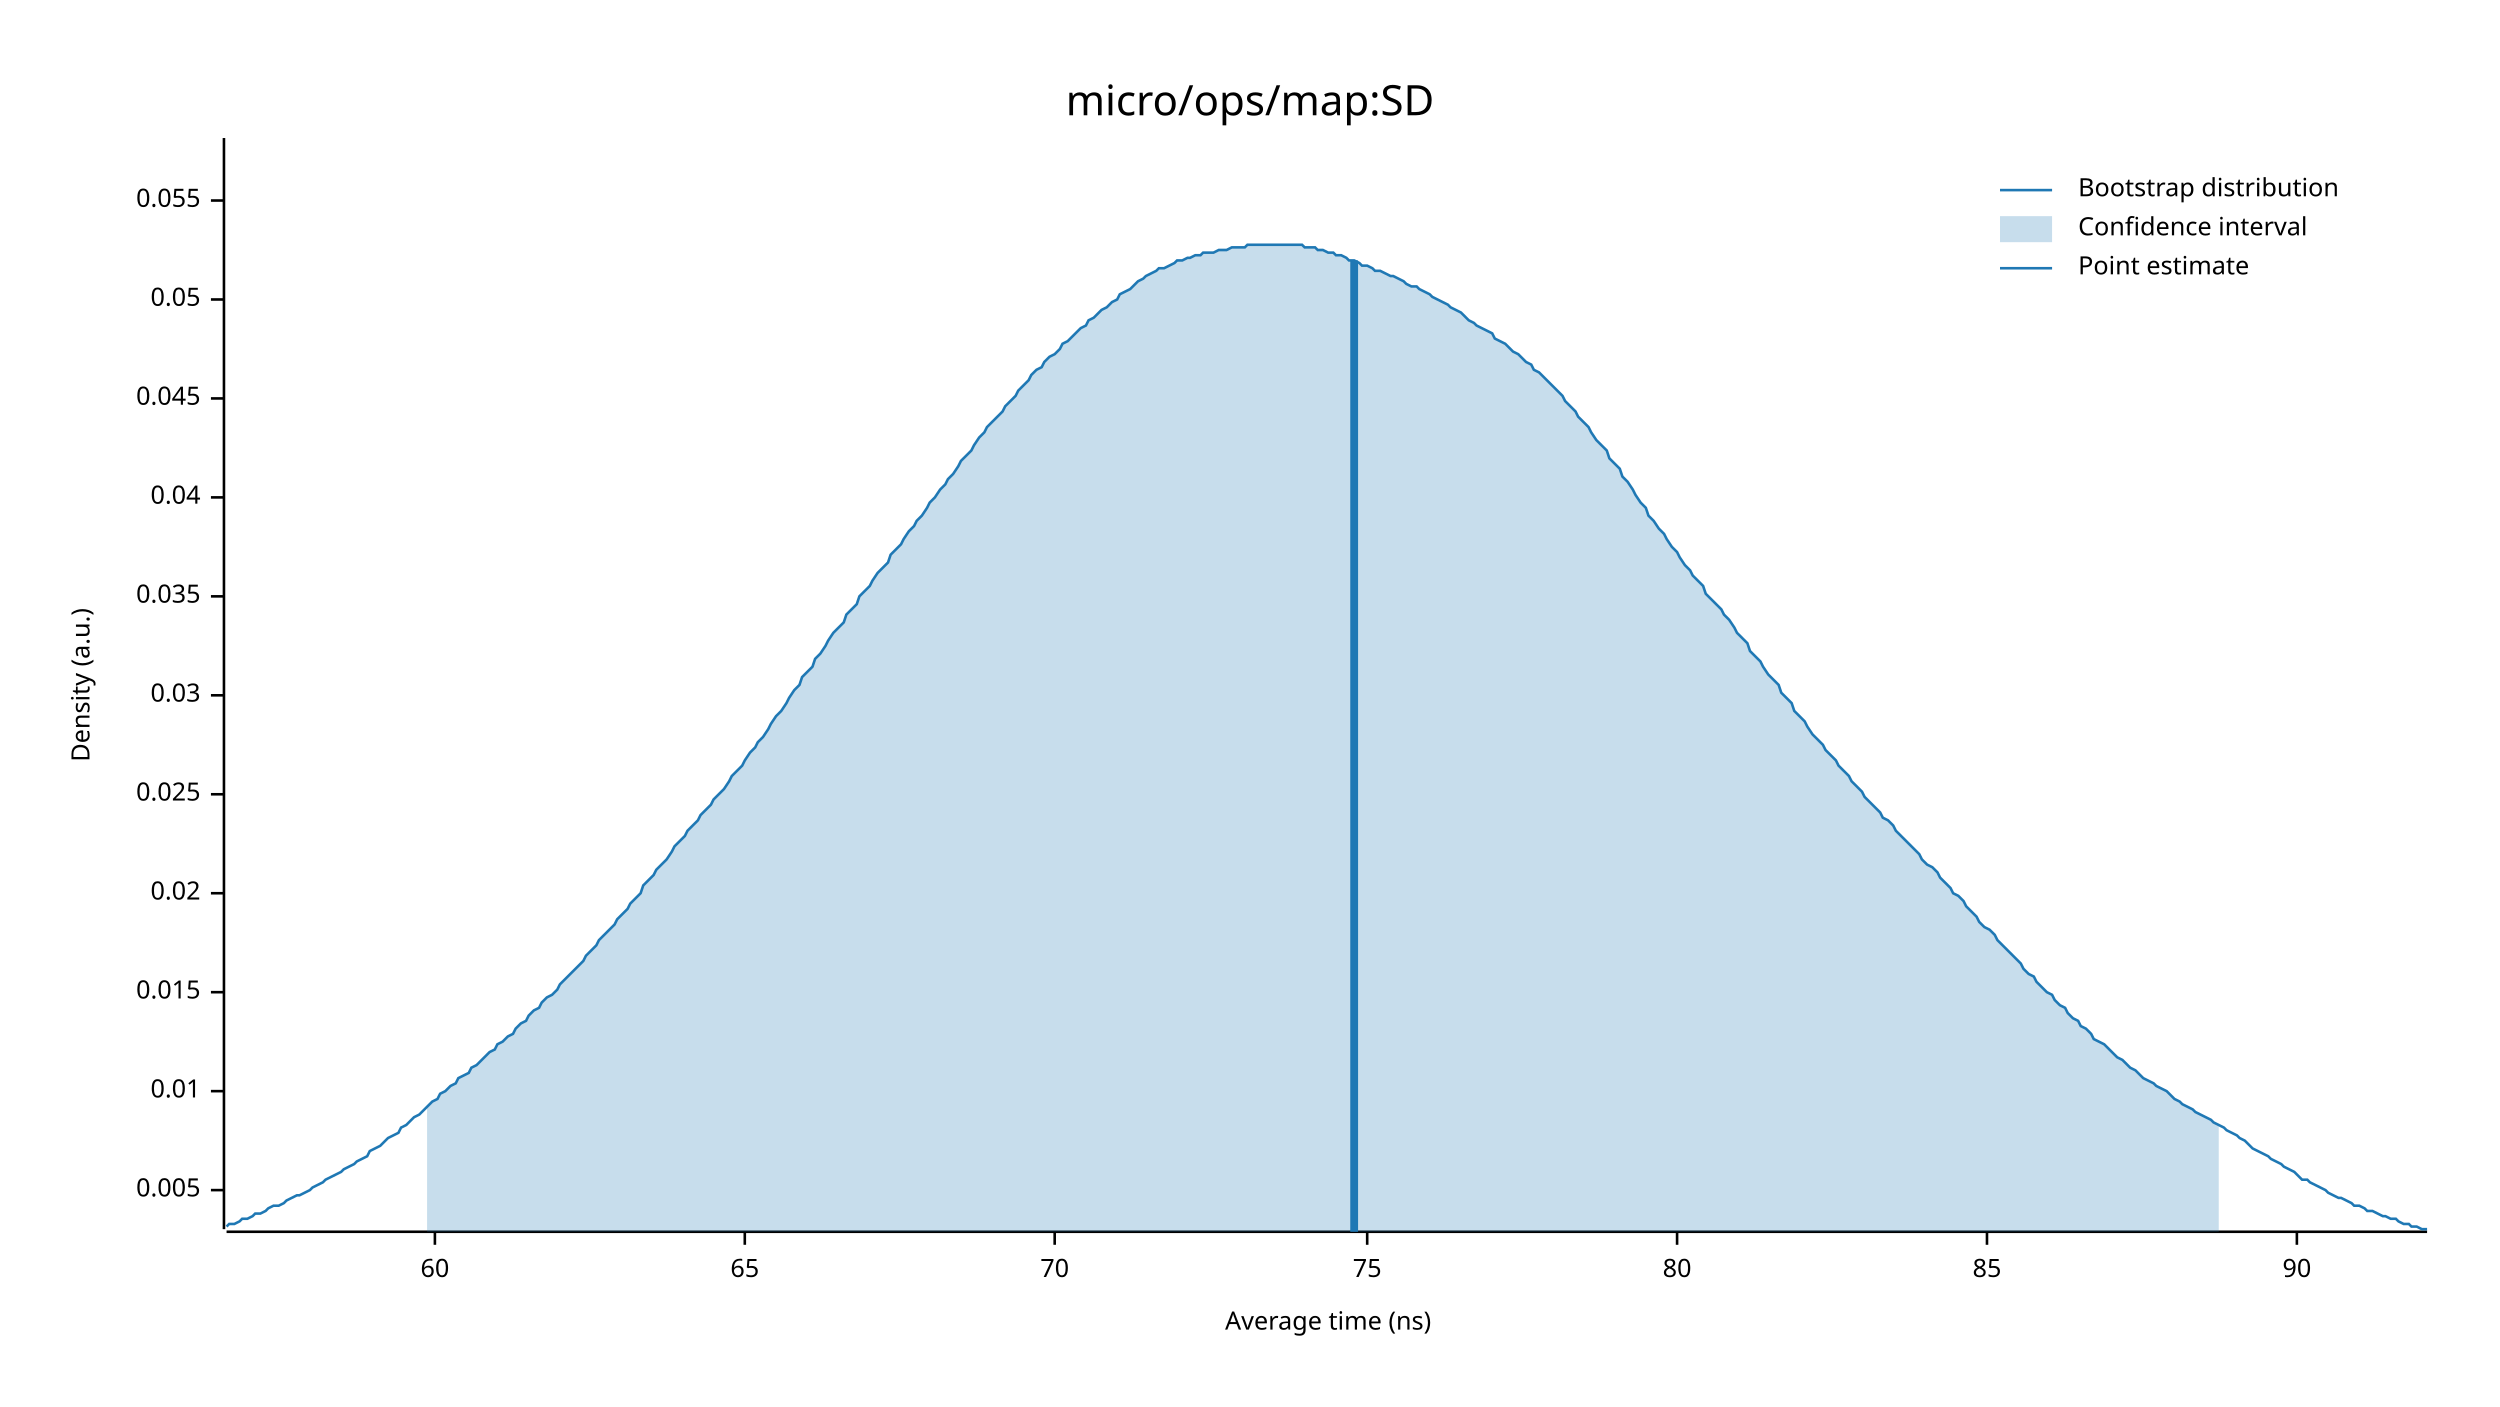
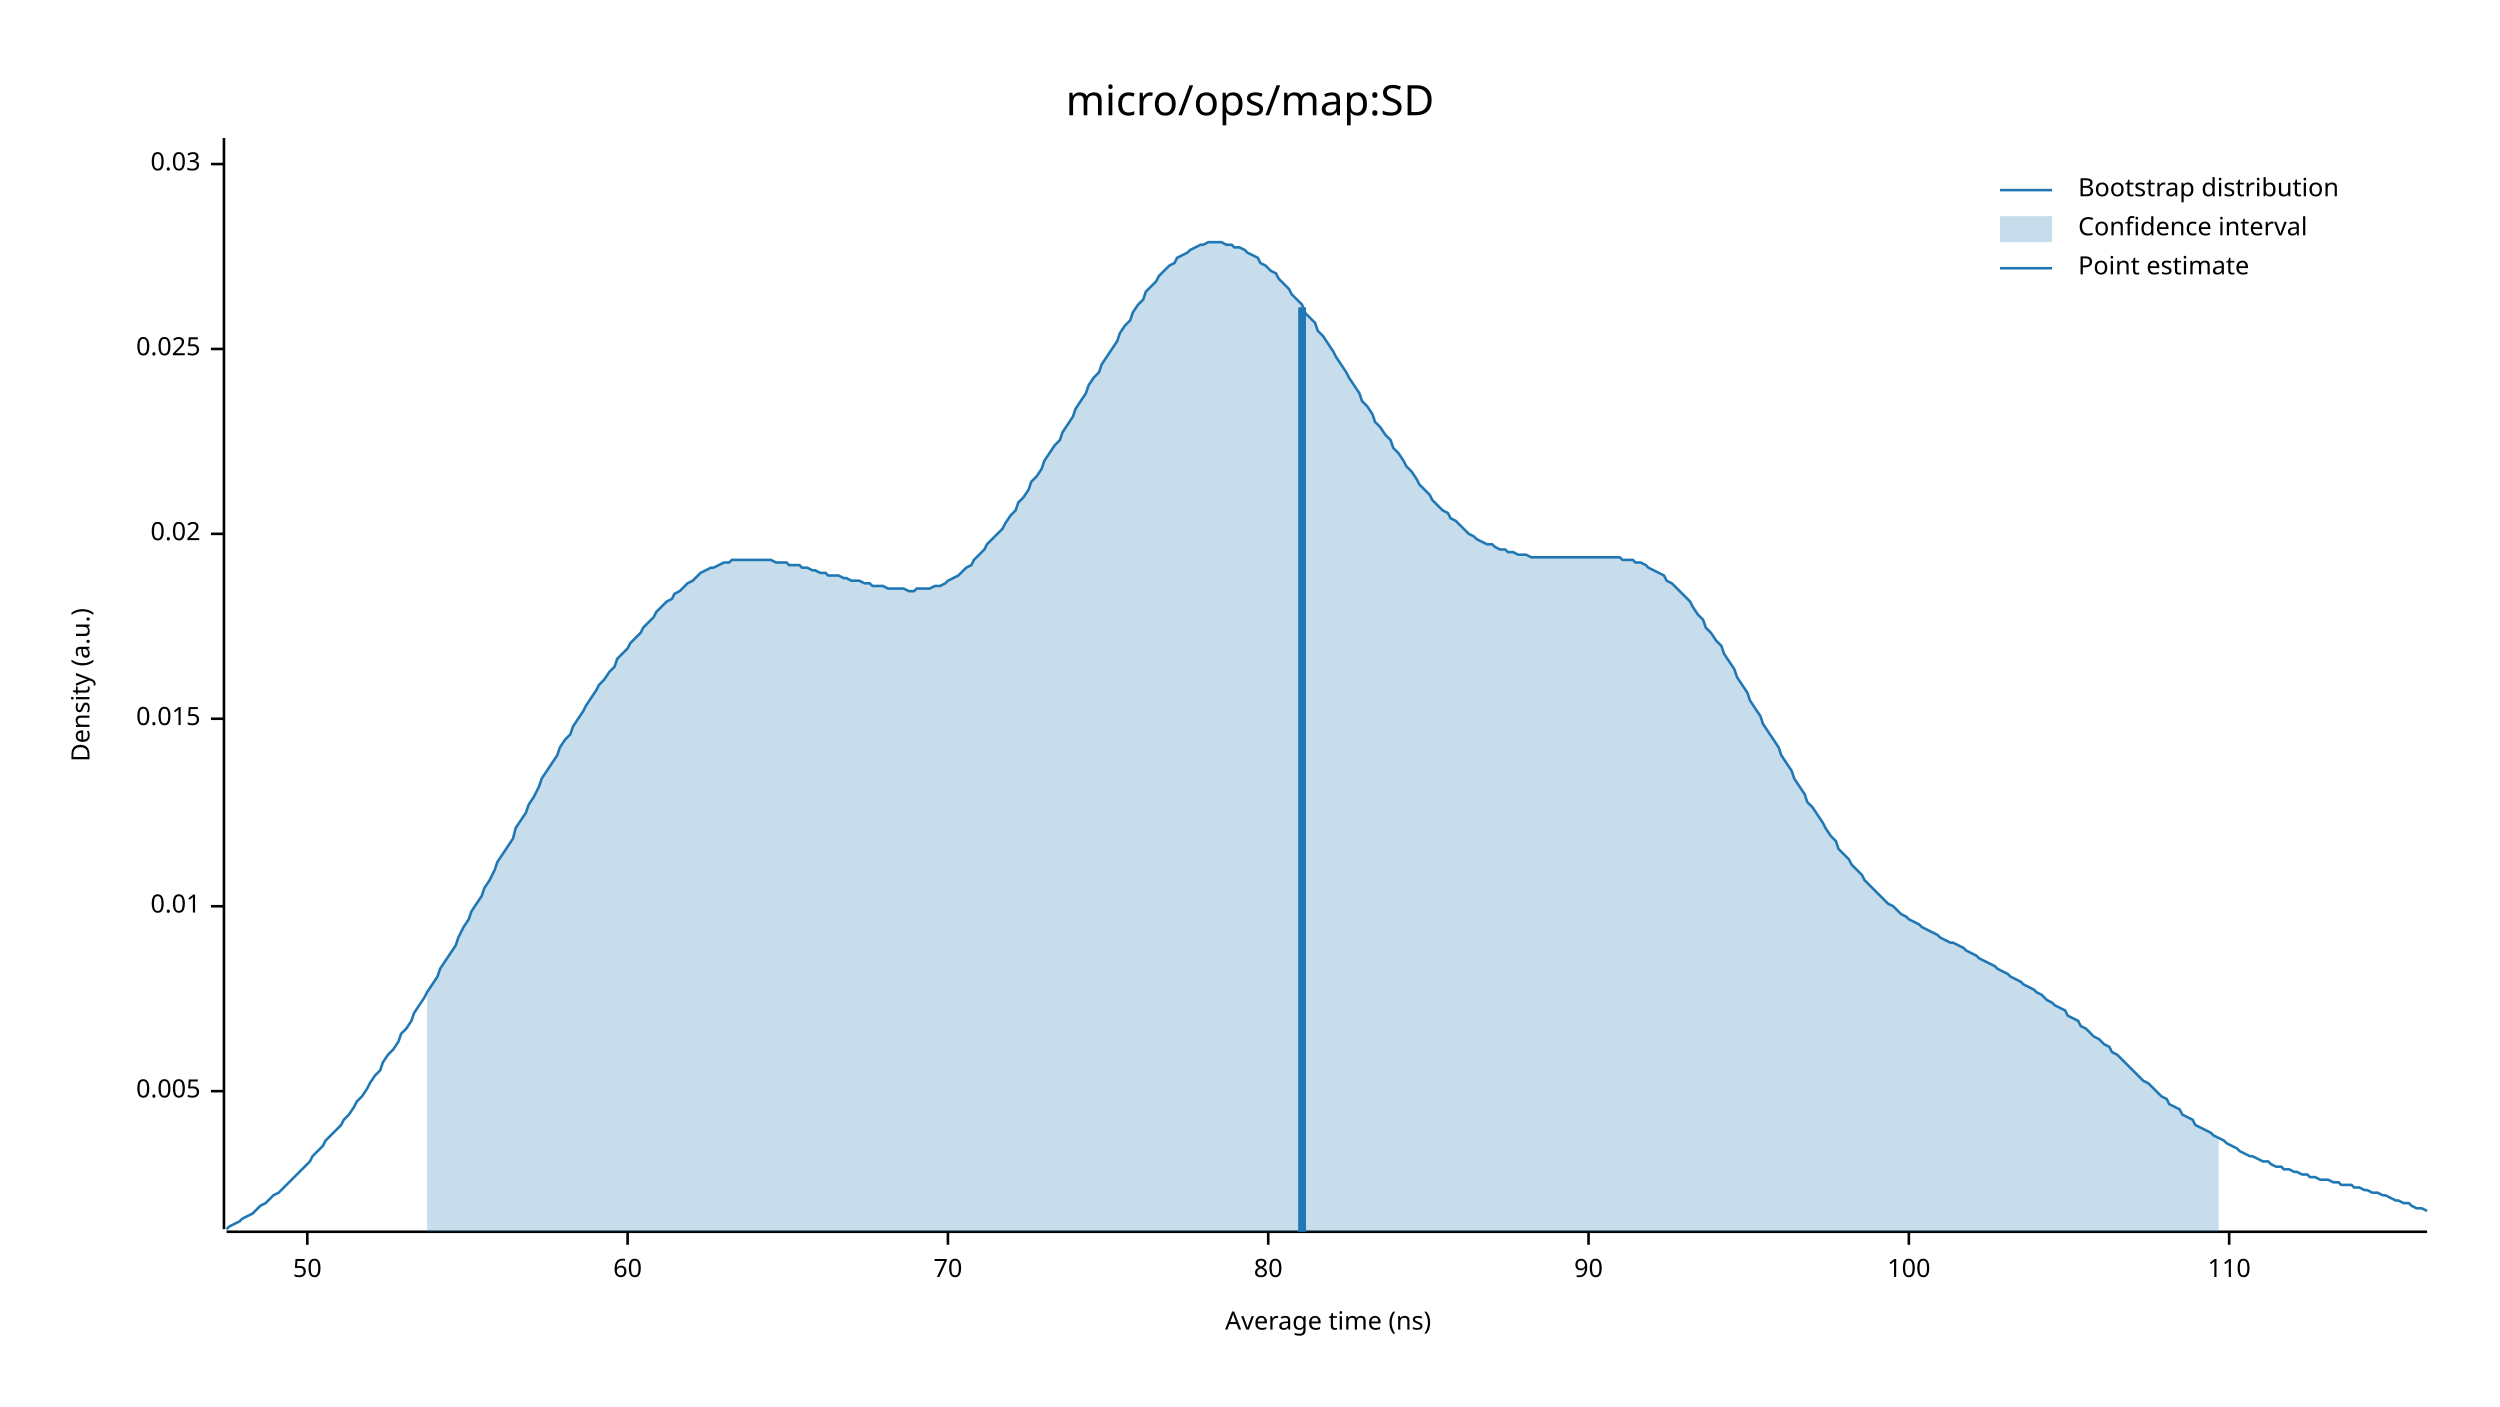
<svg xmlns="http://www.w3.org/2000/svg" width="960" height="540" viewBox="0 0 960 540">
  <text x="480" y="32" dy="0.76em" text-anchor="middle" font-family="sans-serif" font-size="16.129" opacity="1" fill="#000000">
micro/ops/map:SD
</text>
  <text x="27" y="263" dy="0.76em" text-anchor="middle" font-family="sans-serif" font-size="9.677" opacity="1" fill="#000000" transform="rotate(270, 27, 263)">
Density (a.u.)
</text>
  <text x="510" y="513" dy="-0.5ex" text-anchor="middle" font-family="sans-serif" font-size="9.677" opacity="1" fill="#000000">
Average time (ns)
</text>
  <polyline fill="none" opacity="1" stroke="#000000" stroke-width="1" points="86,53 86,472 " />
-   <text x="77" y="457" dy="0.5ex" text-anchor="end" font-family="sans-serif" font-size="9.677" opacity="1" fill="#000000">
+   <text x="77" y="419" dy="0.5ex" text-anchor="end" font-family="sans-serif" font-size="9.677" opacity="1" fill="#000000">
0.005
</text>
-   <polyline fill="none" opacity="1" stroke="#000000" stroke-width="1" points="81,457 86,457 " />
-   <text x="77" y="419" dy="0.5ex" text-anchor="end" font-family="sans-serif" font-size="9.677" opacity="1" fill="#000000">
+   <polyline fill="none" opacity="1" stroke="#000000" stroke-width="1" points="81,419 86,419 " />
+   <text x="77" y="348" dy="0.5ex" text-anchor="end" font-family="sans-serif" font-size="9.677" opacity="1" fill="#000000">
0.01
</text>
-   <polyline fill="none" opacity="1" stroke="#000000" stroke-width="1" points="81,419 86,419 " />
-   <text x="77" y="381" dy="0.5ex" text-anchor="end" font-family="sans-serif" font-size="9.677" opacity="1" fill="#000000">
+   <polyline fill="none" opacity="1" stroke="#000000" stroke-width="1" points="81,348 86,348 " />
+   <text x="77" y="276" dy="0.5ex" text-anchor="end" font-family="sans-serif" font-size="9.677" opacity="1" fill="#000000">
0.015
</text>
-   <polyline fill="none" opacity="1" stroke="#000000" stroke-width="1" points="81,381 86,381 " />
-   <text x="77" y="343" dy="0.5ex" text-anchor="end" font-family="sans-serif" font-size="9.677" opacity="1" fill="#000000">
+   <polyline fill="none" opacity="1" stroke="#000000" stroke-width="1" points="81,276 86,276 " />
+   <text x="77" y="205" dy="0.5ex" text-anchor="end" font-family="sans-serif" font-size="9.677" opacity="1" fill="#000000">
0.02
</text>
-   <polyline fill="none" opacity="1" stroke="#000000" stroke-width="1" points="81,343 86,343 " />
-   <text x="77" y="305" dy="0.5ex" text-anchor="end" font-family="sans-serif" font-size="9.677" opacity="1" fill="#000000">
+   <polyline fill="none" opacity="1" stroke="#000000" stroke-width="1" points="81,205 86,205 " />
+   <text x="77" y="134" dy="0.5ex" text-anchor="end" font-family="sans-serif" font-size="9.677" opacity="1" fill="#000000">
0.025
</text>
-   <polyline fill="none" opacity="1" stroke="#000000" stroke-width="1" points="81,305 86,305 " />
-   <text x="77" y="267" dy="0.5ex" text-anchor="end" font-family="sans-serif" font-size="9.677" opacity="1" fill="#000000">
+   <polyline fill="none" opacity="1" stroke="#000000" stroke-width="1" points="81,134 86,134 " />
+   <text x="77" y="63" dy="0.5ex" text-anchor="end" font-family="sans-serif" font-size="9.677" opacity="1" fill="#000000">
0.03
</text>
-   <polyline fill="none" opacity="1" stroke="#000000" stroke-width="1" points="81,267 86,267 " />
-   <text x="77" y="229" dy="0.5ex" text-anchor="end" font-family="sans-serif" font-size="9.677" opacity="1" fill="#000000">
- 0.035
+   <polyline fill="none" opacity="1" stroke="#000000" stroke-width="1" points="81,63 86,63 " />
+   <polyline fill="none" opacity="1" stroke="#000000" stroke-width="1" points="87,473 932,473 " />
+   <text x="118" y="483" dy="0.76em" text-anchor="middle" font-family="sans-serif" font-size="9.677" opacity="1" fill="#000000">
+ 50
</text>
-   <polyline fill="none" opacity="1" stroke="#000000" stroke-width="1" points="81,229 86,229 " />
-   <text x="77" y="191" dy="0.5ex" text-anchor="end" font-family="sans-serif" font-size="9.677" opacity="1" fill="#000000">
- 0.04
- </text>
-   <polyline fill="none" opacity="1" stroke="#000000" stroke-width="1" points="81,191 86,191 " />
-   <text x="77" y="153" dy="0.5ex" text-anchor="end" font-family="sans-serif" font-size="9.677" opacity="1" fill="#000000">
- 0.045
- </text>
-   <polyline fill="none" opacity="1" stroke="#000000" stroke-width="1" points="81,153 86,153 " />
-   <text x="77" y="115" dy="0.5ex" text-anchor="end" font-family="sans-serif" font-size="9.677" opacity="1" fill="#000000">
- 0.05
- </text>
-   <polyline fill="none" opacity="1" stroke="#000000" stroke-width="1" points="81,115 86,115 " />
-   <text x="77" y="77" dy="0.5ex" text-anchor="end" font-family="sans-serif" font-size="9.677" opacity="1" fill="#000000">
- 0.055
- </text>
-   <polyline fill="none" opacity="1" stroke="#000000" stroke-width="1" points="81,77 86,77 " />
-   <polyline fill="none" opacity="1" stroke="#000000" stroke-width="1" points="87,473 932,473 " />
-   <text x="167" y="483" dy="0.76em" text-anchor="middle" font-family="sans-serif" font-size="9.677" opacity="1" fill="#000000">
+   <polyline fill="none" opacity="1" stroke="#000000" stroke-width="1" points="118,473 118,478 " />
+   <text x="241" y="483" dy="0.76em" text-anchor="middle" font-family="sans-serif" font-size="9.677" opacity="1" fill="#000000">
60
</text>
-   <polyline fill="none" opacity="1" stroke="#000000" stroke-width="1" points="167,473 167,478 " />
-   <text x="286" y="483" dy="0.76em" text-anchor="middle" font-family="sans-serif" font-size="9.677" opacity="1" fill="#000000">
- 65
- </text>
-   <polyline fill="none" opacity="1" stroke="#000000" stroke-width="1" points="286,473 286,478 " />
-   <text x="405" y="483" dy="0.76em" text-anchor="middle" font-family="sans-serif" font-size="9.677" opacity="1" fill="#000000">
+   <polyline fill="none" opacity="1" stroke="#000000" stroke-width="1" points="241,473 241,478 " />
+   <text x="364" y="483" dy="0.76em" text-anchor="middle" font-family="sans-serif" font-size="9.677" opacity="1" fill="#000000">
70
</text>
-   <polyline fill="none" opacity="1" stroke="#000000" stroke-width="1" points="405,473 405,478 " />
-   <text x="525" y="483" dy="0.76em" text-anchor="middle" font-family="sans-serif" font-size="9.677" opacity="1" fill="#000000">
- 75
- </text>
-   <polyline fill="none" opacity="1" stroke="#000000" stroke-width="1" points="525,473 525,478 " />
-   <text x="644" y="483" dy="0.76em" text-anchor="middle" font-family="sans-serif" font-size="9.677" opacity="1" fill="#000000">
+   <polyline fill="none" opacity="1" stroke="#000000" stroke-width="1" points="364,473 364,478 " />
+   <text x="487" y="483" dy="0.76em" text-anchor="middle" font-family="sans-serif" font-size="9.677" opacity="1" fill="#000000">
80
</text>
-   <polyline fill="none" opacity="1" stroke="#000000" stroke-width="1" points="644,473 644,478 " />
-   <text x="763" y="483" dy="0.76em" text-anchor="middle" font-family="sans-serif" font-size="9.677" opacity="1" fill="#000000">
- 85
- </text>
-   <polyline fill="none" opacity="1" stroke="#000000" stroke-width="1" points="763,473 763,478 " />
-   <text x="882" y="483" dy="0.76em" text-anchor="middle" font-family="sans-serif" font-size="9.677" opacity="1" fill="#000000">
+   <polyline fill="none" opacity="1" stroke="#000000" stroke-width="1" points="487,473 487,478 " />
+   <text x="610" y="483" dy="0.76em" text-anchor="middle" font-family="sans-serif" font-size="9.677" opacity="1" fill="#000000">
90
</text>
-   <polyline fill="none" opacity="1" stroke="#000000" stroke-width="1" points="882,473 882,478 " />
-   <polyline fill="none" opacity="1" stroke="#1F78B4" stroke-width="1" points="87,471 88,470 90,470 92,469 93,468 95,468 97,467 98,466 100,466 102,465 103,464 105,463 107,463 109,462 110,461 112,460 114,459 115,459 117,458 119,457 120,456 122,455 124,454 125,453 127,452 129,451 131,450 132,449 134,448 136,447 137,446 139,445 141,444 142,442 144,441 146,440 147,439 149,437 151,436 153,435 154,433 156,432 158,430 159,429 161,428 163,426 164,425 166,423 168,422 169,420 171,419 173,417 175,416 176,414 178,413 180,412 181,410 183,409 185,407 186,406 188,404 190,403 191,401 193,400 195,398 197,397 198,395 200,393 202,392 203,390 205,388 207,387 208,385 210,383 212,382 214,380 215,378 217,376 219,374 220,373 222,371 224,369 225,367 227,365 229,363 230,361 232,359 234,357 236,355 237,353 239,351 241,349 242,347 244,345 246,343 247,340 249,338 251,336 252,334 254,332 256,330 258,327 259,325 261,323 263,321 264,319 266,317 268,315 269,313 271,311 273,309 274,307 276,305 278,303 280,300 281,298 283,296 285,294 286,292 288,289 290,287 291,285 293,283 295,280 296,278 298,275 300,273 302,270 303,268 305,265 307,263 308,260 310,258 312,256 313,253 315,251 317,248 318,246 320,243 322,241 324,239 325,236 327,234 329,232 330,229 332,227 334,225 335,223 337,220 339,218 341,216 342,213 344,211 346,209 347,207 349,204 351,202 352,200 354,198 356,195 357,193 359,191 361,188 363,186 364,184 366,182 368,179 369,177 371,175 373,173 374,171 376,168 378,166 379,164 381,162 383,160 385,158 386,156 388,154 390,152 391,150 393,148 395,146 396,144 398,142 400,141 401,139 403,137 405,136 407,134 408,132 410,131 412,129 413,128 415,126 417,125 418,123 420,122 422,120 423,119 425,118 427,116 429,115 430,113 432,112 434,111 435,110 437,108 439,107 440,106 442,105 444,104 445,103 447,103 449,102 451,101 452,100 454,100 456,99 457,99 459,98 461,98 462,97 464,97 466,97 468,96 469,96 471,96 473,95 474,95 476,95 478,95 479,94 481,94 483,94 484,94 486,94 488,94 490,94 491,94 493,94 495,94 496,94 498,94 500,94 501,95 503,95 505,95 506,96 508,96 510,97 512,97 513,98 515,98 517,99 518,100 520,100 522,101 523,102 525,102 527,103 528,104 530,104 532,105 534,106 535,106 537,107 539,108 540,109 542,110 544,110 545,111 547,112 549,113 550,114 552,115 554,116 556,117 557,118 559,119 561,120 562,121 564,123 566,124 567,125 569,126 571,127 573,128 574,130 576,131 578,132 579,133 581,135 583,136 584,137 586,139 588,140 589,142 591,143 593,145 595,147 596,148 598,150 600,152 601,154 603,156 605,158 606,160 608,162 610,164 611,166 613,169 615,171 617,173 618,176 620,178 622,180 623,183 625,185 627,188 628,190 630,193 632,195 633,198 635,200 637,203 639,205 640,207 642,210 644,212 645,214 647,217 649,219 650,221 652,223 654,225 655,228 657,230 659,232 661,234 662,236 664,238 666,241 667,243 669,245 671,247 672,250 674,252 676,254 677,256 679,259 681,261 683,263 684,266 686,268 688,270 689,273 691,275 693,277 694,279 696,282 698,284 700,286 701,288 703,290 705,292 706,294 708,296 710,298 711,300 713,302 715,304 716,306 718,308 720,310 722,312 723,314 725,315 727,317 728,319 730,321 732,323 733,324 735,326 737,328 738,330 740,332 742,333 744,335 745,337 747,339 749,341 750,343 752,344 754,346 755,348 757,350 759,352 760,354 762,356 764,357 766,359 767,361 769,363 771,365 772,366 774,368 776,370 777,372 779,374 781,375 782,377 784,379 786,381 788,382 789,384 791,386 793,387 794,389 796,391 798,392 799,394 801,395 803,397 804,399 806,400 808,401 810,403 811,404 813,406 815,407 816,408 818,410 820,411 821,412 823,414 825,415 827,416 828,417 830,418 832,419 833,420 835,422 837,423 838,424 840,425 842,426 843,427 845,428 847,429 849,430 850,431 852,432 854,433 855,434 857,435 859,436 860,437 862,438 864,440 865,441 867,442 869,443 871,444 872,445 874,446 876,447 877,448 879,449 881,450 882,451 884,453 886,453 887,454 889,455 891,456 893,457 894,458 896,459 898,460 899,460 901,461 903,462 904,463 906,463 908,464 909,465 911,465 913,466 915,467 916,467 918,468 920,468 921,469 923,470 925,470 926,471 928,471 930,472 932,472 " />
-   <polygon opacity="0.25" fill="#1F78B4" points="164,425 166,423 168,422 169,420 171,419 173,417 175,416 176,414 178,413 180,412 181,410 183,409 185,407 186,406 188,404 190,403 191,401 193,400 195,398 197,397 198,395 200,393 202,392 203,390 205,388 207,387 208,385 210,383 212,382 214,380 215,378 217,376 219,374 220,373 222,371 224,369 225,367 227,365 229,363 230,361 232,359 234,357 236,355 237,353 239,351 241,349 242,347 244,345 246,343 247,340 249,338 251,336 252,334 254,332 256,330 258,327 259,325 261,323 263,321 264,319 266,317 268,315 269,313 271,311 273,309 274,307 276,305 278,303 280,300 281,298 283,296 285,294 286,292 288,289 290,287 291,285 293,283 295,280 296,278 298,275 300,273 302,270 303,268 305,265 307,263 308,260 310,258 312,256 313,253 315,251 317,248 318,246 320,243 322,241 324,239 325,236 327,234 329,232 330,229 332,227 334,225 335,223 337,220 339,218 341,216 342,213 344,211 346,209 347,207 349,204 351,202 352,200 354,198 356,195 357,193 359,191 361,188 363,186 364,184 366,182 368,179 369,177 371,175 373,173 374,171 376,168 378,166 379,164 381,162 383,160 385,158 386,156 388,154 390,152 391,150 393,148 395,146 396,144 398,142 400,141 401,139 403,137 405,136 407,134 408,132 410,131 412,129 413,128 415,126 417,125 418,123 420,122 422,120 423,119 425,118 427,116 429,115 430,113 432,112 434,111 435,110 437,108 439,107 440,106 442,105 444,104 445,103 447,103 449,102 451,101 452,100 454,100 456,99 457,99 459,98 461,98 462,97 464,97 466,97 468,96 469,96 471,96 473,95 474,95 476,95 478,95 479,94 481,94 483,94 484,94 486,94 488,94 490,94 491,94 493,94 495,94 496,94 498,94 500,94 501,95 503,95 505,95 506,96 508,96 510,97 512,97 513,98 515,98 517,99 518,100 520,100 522,101 523,102 525,102 527,103 528,104 530,104 532,105 534,106 535,106 537,107 539,108 540,109 542,110 544,110 545,111 547,112 549,113 550,114 552,115 554,116 556,117 557,118 559,119 561,120 562,121 564,123 566,124 567,125 569,126 571,127 573,128 574,130 576,131 578,132 579,133 581,135 583,136 584,137 586,139 588,140 589,142 591,143 593,145 595,147 596,148 598,150 600,152 601,154 603,156 605,158 606,160 608,162 610,164 611,166 613,169 615,171 617,173 618,176 620,178 622,180 623,183 625,185 627,188 628,190 630,193 632,195 633,198 635,200 637,203 639,205 640,207 642,210 644,212 645,214 647,217 649,219 650,221 652,223 654,225 655,228 657,230 659,232 661,234 662,236 664,238 666,241 667,243 669,245 671,247 672,250 674,252 676,254 677,256 679,259 681,261 683,263 684,266 686,268 688,270 689,273 691,275 693,277 694,279 696,282 698,284 700,286 701,288 703,290 705,292 706,294 708,296 710,298 711,300 713,302 715,304 716,306 718,308 720,310 722,312 723,314 725,315 727,317 728,319 730,321 732,323 733,324 735,326 737,328 738,330 740,332 742,333 744,335 745,337 747,339 749,341 750,343 752,344 754,346 755,348 757,350 759,352 760,354 762,356 764,357 766,359 767,361 769,363 771,365 772,366 774,368 776,370 777,372 779,374 781,375 782,377 784,379 786,381 788,382 789,384 791,386 793,387 794,389 796,391 798,392 799,394 801,395 803,397 804,399 806,400 808,401 810,403 811,404 813,406 815,407 816,408 818,410 820,411 821,412 823,414 825,415 827,416 828,417 830,418 832,419 833,420 835,422 837,423 838,424 840,425 842,426 843,427 845,428 847,429 849,430 850,431 852,432 852,473 164,473 " />
-   <polyline fill="none" opacity="1" stroke="#1F78B4" stroke-width="3" points="520,473 520,100 " />
+   <polyline fill="none" opacity="1" stroke="#000000" stroke-width="1" points="610,473 610,478 " />
+   <text x="733" y="483" dy="0.76em" text-anchor="middle" font-family="sans-serif" font-size="9.677" opacity="1" fill="#000000">
+ 100
+ </text>
+   <polyline fill="none" opacity="1" stroke="#000000" stroke-width="1" points="733,473 733,478 " />
+   <text x="856" y="483" dy="0.76em" text-anchor="middle" font-family="sans-serif" font-size="9.677" opacity="1" fill="#000000">
+ 110
+ </text>
+   <polyline fill="none" opacity="1" stroke="#000000" stroke-width="1" points="856,473 856,478 " />
+   <polyline fill="none" opacity="1" stroke="#1F78B4" stroke-width="1" points="87,472 88,471 90,470 92,469 93,468 95,467 97,466 98,465 100,463 102,462 103,461 105,459 107,458 109,456 110,455 112,453 114,451 115,450 117,448 119,446 120,444 122,442 124,440 125,438 127,436 129,434 131,432 132,430 134,428 136,425 137,423 139,421 141,418 142,416 144,413 146,411 147,408 149,405 151,403 153,400 154,397 156,395 158,392 159,389 161,386 163,383 164,381 166,378 168,375 169,372 171,369 173,366 175,363 176,360 178,356 180,353 181,350 183,347 185,344 186,341 188,338 190,334 191,331 193,328 195,325 197,322 198,318 200,315 202,312 203,309 205,306 207,302 208,299 210,296 212,293 214,290 215,287 217,284 219,282 220,279 222,276 224,273 225,271 227,268 229,265 230,263 232,261 234,258 236,256 237,253 239,251 241,249 242,247 244,245 246,243 247,241 249,239 251,237 252,235 254,233 256,231 258,230 259,228 261,227 263,225 264,224 266,223 268,221 269,220 271,219 273,218 274,218 276,217 278,216 280,216 281,215 283,215 285,215 286,215 288,215 290,215 291,215 293,215 295,215 296,215 298,216 300,216 302,216 303,217 305,217 307,217 308,218 310,218 312,219 313,219 315,220 317,220 318,221 320,221 322,221 324,222 325,222 327,223 329,223 330,223 332,224 334,224 335,225 337,225 339,225 341,226 342,226 344,226 346,226 347,226 349,227 351,227 352,226 354,226 356,226 357,226 359,225 361,225 363,224 364,223 366,222 368,221 369,220 371,218 373,217 374,215 376,213 378,211 379,209 381,207 383,205 385,203 386,201 388,198 390,196 391,193 393,191 395,188 396,185 398,183 400,180 401,177 403,174 405,171 407,169 408,166 410,163 412,160 413,157 415,154 417,151 418,148 420,145 422,143 423,140 425,137 427,134 429,131 430,128 432,125 434,123 435,120 437,117 439,115 440,112 442,110 444,108 445,106 447,104 449,102 451,101 452,99 454,98 456,97 457,96 459,95 461,94 462,94 464,93 466,93 468,93 469,93 471,94 473,94 474,95 476,95 478,96 479,97 481,98 483,99 484,101 486,102 488,104 490,105 491,107 493,109 495,111 496,113 498,115 500,117 501,120 503,122 505,124 506,127 508,129 510,132 512,135 513,137 515,140 517,143 518,145 520,148 522,151 523,154 525,156 527,159 528,162 530,164 532,167 534,169 535,172 537,174 539,177 540,179 542,181 544,184 545,186 547,188 549,190 550,192 552,194 554,196 556,197 557,199 559,200 561,202 562,203 564,205 566,206 567,207 569,208 571,209 573,209 574,210 576,211 578,211 579,212 581,212 583,213 584,213 586,213 588,214 589,214 591,214 593,214 595,214 596,214 598,214 600,214 601,214 603,214 605,214 606,214 608,214 610,214 611,214 613,214 615,214 617,214 618,214 620,214 622,214 623,215 625,215 627,215 628,216 630,216 632,217 633,218 635,219 637,220 639,221 640,223 642,224 644,226 645,227 647,229 649,231 650,233 652,236 654,238 655,241 657,243 659,246 661,248 662,251 664,254 666,257 667,260 669,263 671,266 672,269 674,272 676,275 677,278 679,281 681,284 683,287 684,290 686,293 688,296 689,299 691,302 693,305 694,308 696,310 698,313 700,316 701,318 703,321 705,323 706,326 708,328 710,330 711,332 713,334 715,336 716,338 718,340 720,342 722,344 723,345 725,347 727,348 728,349 730,351 732,352 733,353 735,354 737,355 738,356 740,357 742,358 744,359 745,360 747,361 749,362 750,362 752,363 754,364 755,365 757,366 759,367 760,368 762,369 764,370 766,371 767,372 769,373 771,374 772,375 774,376 776,377 777,378 779,379 781,380 782,381 784,382 786,384 788,385 789,386 791,387 793,388 794,390 796,391 798,392 799,394 801,395 803,397 804,398 806,399 808,401 810,402 811,404 813,405 815,407 816,408 818,410 820,412 821,413 823,415 825,416 827,418 828,419 830,421 832,422 833,424 835,425 837,426 838,428 840,429 842,430 843,432 845,433 847,434 849,435 850,436 852,437 854,438 855,439 857,440 859,441 860,442 862,443 864,444 865,444 867,445 869,446 871,446 872,447 874,448 876,448 877,449 879,449 881,450 882,450 884,451 886,451 887,452 889,452 891,453 893,453 894,453 896,454 898,454 899,455 901,455 903,455 904,456 906,456 908,457 909,457 911,458 913,458 915,459 916,459 918,460 920,461 921,461 923,462 925,462 926,463 928,464 930,464 932,465 " />
+   <polygon opacity="0.25" fill="#1F78B4" points="164,381 166,378 168,375 169,372 171,369 173,366 175,363 176,360 178,356 180,353 181,350 183,347 185,344 186,341 188,338 190,334 191,331 193,328 195,325 197,322 198,318 200,315 202,312 203,309 205,306 207,302 208,299 210,296 212,293 214,290 215,287 217,284 219,282 220,279 222,276 224,273 225,271 227,268 229,265 230,263 232,261 234,258 236,256 237,253 239,251 241,249 242,247 244,245 246,243 247,241 249,239 251,237 252,235 254,233 256,231 258,230 259,228 261,227 263,225 264,224 266,223 268,221 269,220 271,219 273,218 274,218 276,217 278,216 280,216 281,215 283,215 285,215 286,215 288,215 290,215 291,215 293,215 295,215 296,215 298,216 300,216 302,216 303,217 305,217 307,217 308,218 310,218 312,219 313,219 315,220 317,220 318,221 320,221 322,221 324,222 325,222 327,223 329,223 330,223 332,224 334,224 335,225 337,225 339,225 341,226 342,226 344,226 346,226 347,226 349,227 351,227 352,226 354,226 356,226 357,226 359,225 361,225 363,224 364,223 366,222 368,221 369,220 371,218 373,217 374,215 376,213 378,211 379,209 381,207 383,205 385,203 386,201 388,198 390,196 391,193 393,191 395,188 396,185 398,183 400,180 401,177 403,174 405,171 407,169 408,166 410,163 412,160 413,157 415,154 417,151 418,148 420,145 422,143 423,140 425,137 427,134 429,131 430,128 432,125 434,123 435,120 437,117 439,115 440,112 442,110 444,108 445,106 447,104 449,102 451,101 452,99 454,98 456,97 457,96 459,95 461,94 462,94 464,93 466,93 468,93 469,93 471,94 473,94 474,95 476,95 478,96 479,97 481,98 483,99 484,101 486,102 488,104 490,105 491,107 493,109 495,111 496,113 498,115 500,117 501,120 503,122 505,124 506,127 508,129 510,132 512,135 513,137 515,140 517,143 518,145 520,148 522,151 523,154 525,156 527,159 528,162 530,164 532,167 534,169 535,172 537,174 539,177 540,179 542,181 544,184 545,186 547,188 549,190 550,192 552,194 554,196 556,197 557,199 559,200 561,202 562,203 564,205 566,206 567,207 569,208 571,209 573,209 574,210 576,211 578,211 579,212 581,212 583,213 584,213 586,213 588,214 589,214 591,214 593,214 595,214 596,214 598,214 600,214 601,214 603,214 605,214 606,214 608,214 610,214 611,214 613,214 615,214 617,214 618,214 620,214 622,214 623,215 625,215 627,215 628,216 630,216 632,217 633,218 635,219 637,220 639,221 640,223 642,224 644,226 645,227 647,229 649,231 650,233 652,236 654,238 655,241 657,243 659,246 661,248 662,251 664,254 666,257 667,260 669,263 671,266 672,269 674,272 676,275 677,278 679,281 681,284 683,287 684,290 686,293 688,296 689,299 691,302 693,305 694,308 696,310 698,313 700,316 701,318 703,321 705,323 706,326 708,328 710,330 711,332 713,334 715,336 716,338 718,340 720,342 722,344 723,345 725,347 727,348 728,349 730,351 732,352 733,353 735,354 737,355 738,356 740,357 742,358 744,359 745,360 747,361 749,362 750,362 752,363 754,364 755,365 757,366 759,367 760,368 762,369 764,370 766,371 767,372 769,373 771,374 772,375 774,376 776,377 777,378 779,379 781,380 782,381 784,382 786,384 788,385 789,386 791,387 793,388 794,390 796,391 798,392 799,394 801,395 803,397 804,398 806,399 808,401 810,402 811,404 813,405 815,407 816,408 818,410 820,412 821,413 823,415 825,416 827,418 828,419 830,421 832,422 833,424 835,425 837,426 838,428 840,429 842,430 843,432 845,433 847,434 849,435 850,436 852,437 852,473 164,473 " />
+   <polyline fill="none" opacity="1" stroke="#1F78B4" stroke-width="3" points="500,473 500,118 " />
  <text x="798" y="68" dy="0.76em" text-anchor="start" font-family="sans-serif" font-size="9.677" opacity="1" fill="#000000">
Bootstrap distribution
</text>
  <text x="798" y="83" dy="0.76em" text-anchor="start" font-family="sans-serif" font-size="9.677" opacity="1" fill="#000000">
Confidence interval
</text>
  <text x="798" y="98" dy="0.76em" text-anchor="start" font-family="sans-serif" font-size="9.677" opacity="1" fill="#000000">
Point estimate
</text>
  <polyline fill="none" opacity="1" stroke="#1F78B4" stroke-width="1" points="768,73 788,73 " />
  <rect x="768" y="83" width="20" height="10" opacity="0.25" fill="#1F78B4" stroke="none" />
  <polyline fill="none" opacity="1" stroke="#1F78B4" stroke-width="1" points="768,103 788,103 " />
</svg>
